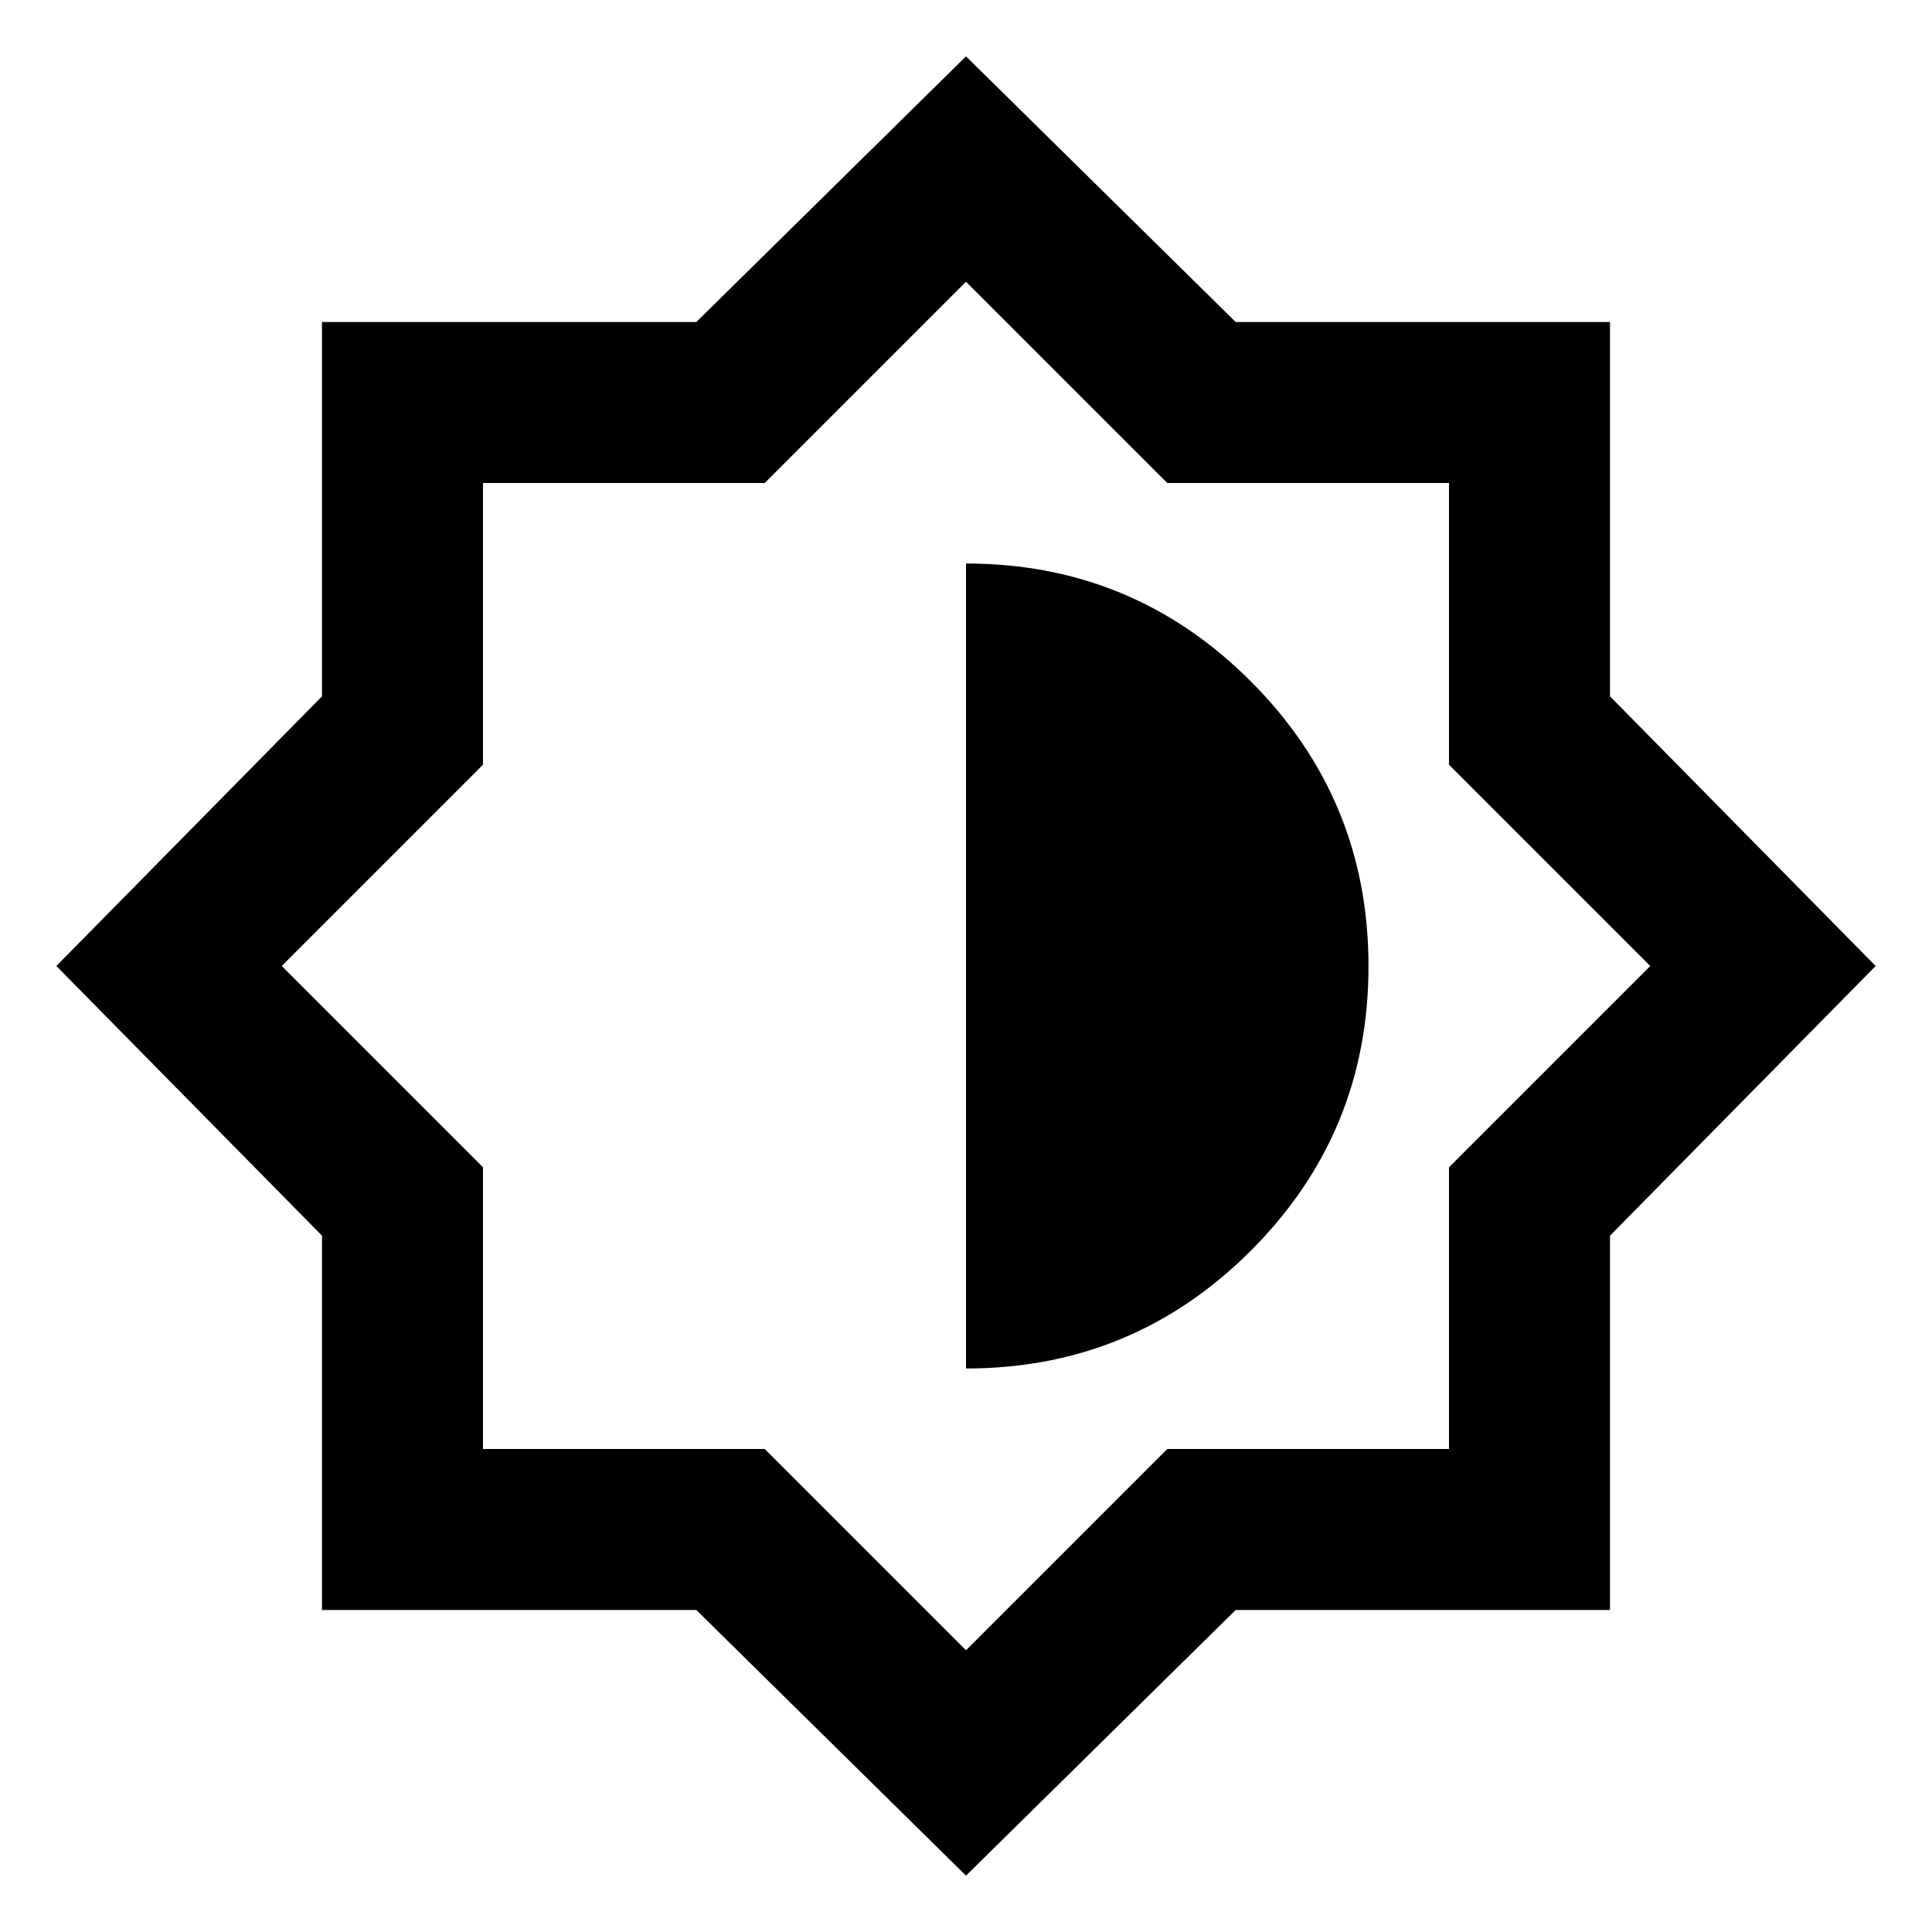
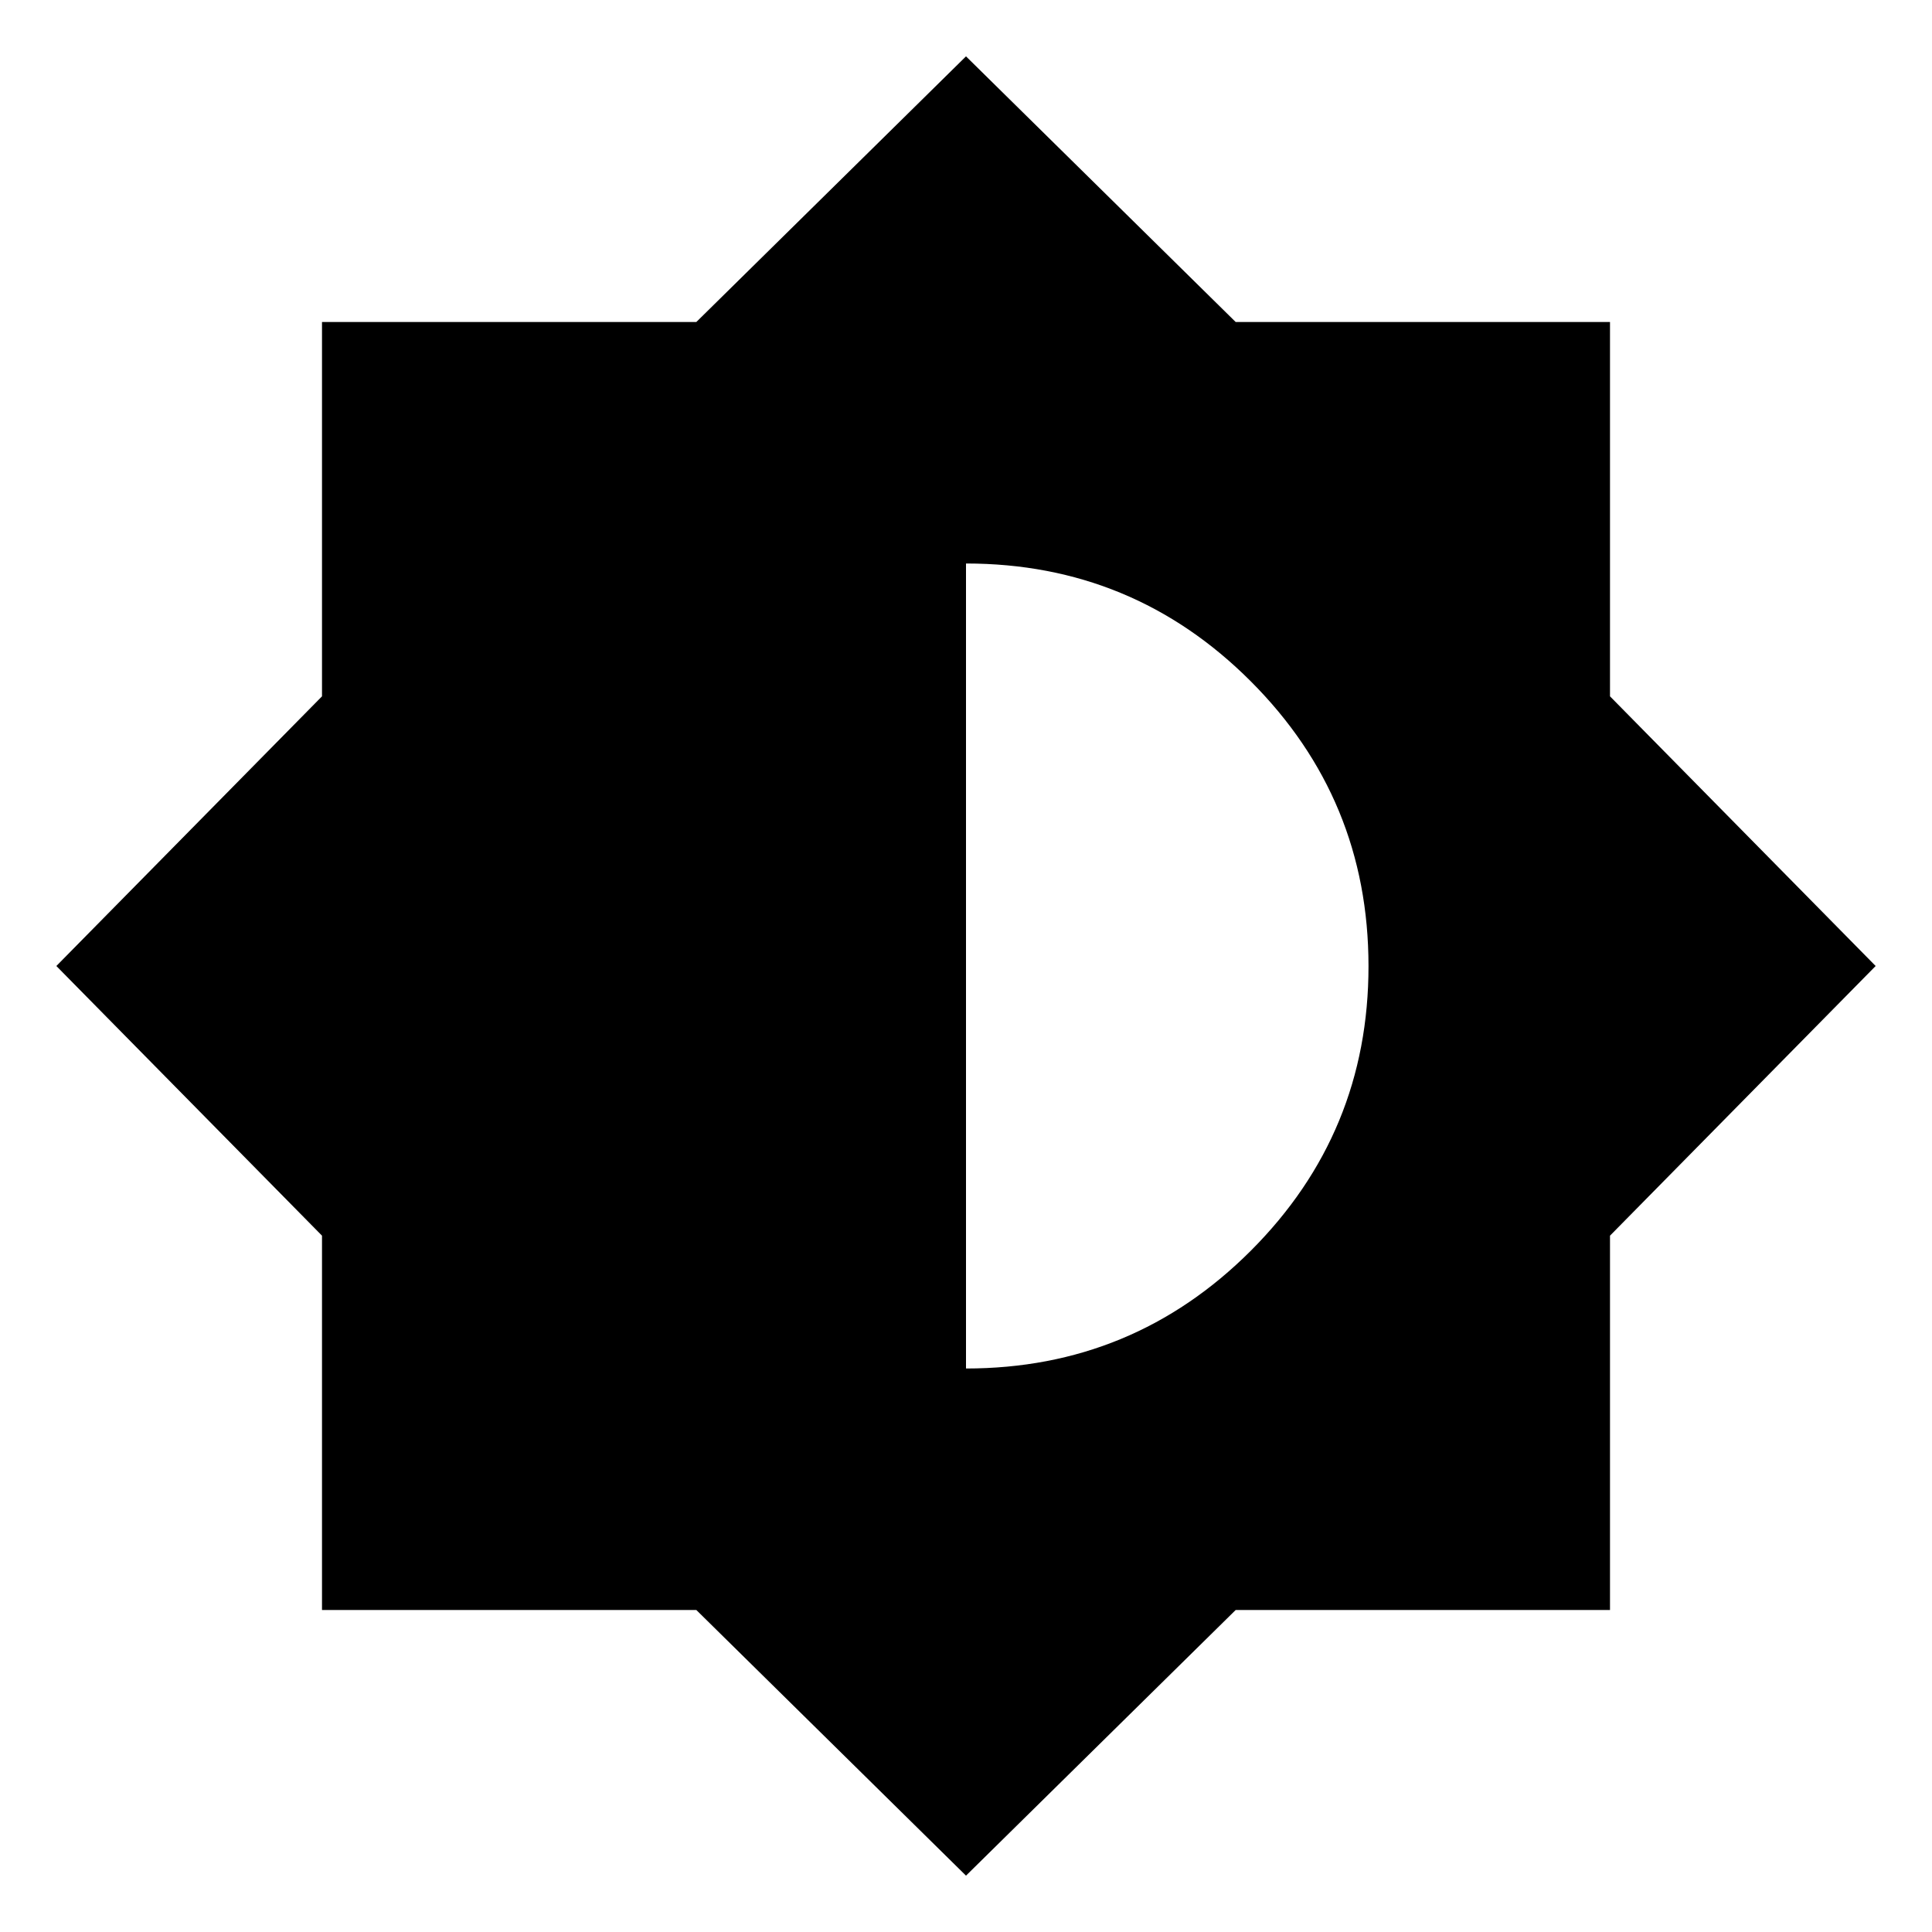
<svg xmlns="http://www.w3.org/2000/svg" viewBox="0 0 24 24">
-   <path fill="currentColor" d="M12 23.3L8.65 20H4v-4.65L.7 12L4 8.65V4h4.65L12 .7L15.35 4H20v4.65L23.3 12L20 15.35V20h-4.65zm0-2.8l2.5-2.5H18v-3.5l2.5-2.5L18 9.5V6h-3.5L12 3.5L9.5 6H6v3.5L3.5 12L6 14.5V18h3.5zm0-3.5q2.075 0 3.538-1.463T17 12t-1.463-3.537T12 7z" />
+   <path fill="currentColor" d="M12 23.3L8.65 20H4v-4.65L.7 12L4 8.65V4h4.65L12 .7L15.35 4H20v4.65L23.3 12L20 15.35V20h-4.65zm0-6.3q2.075 0 3.538-1.463T17 12t-1.463-3.537T12 7z" />
</svg>
